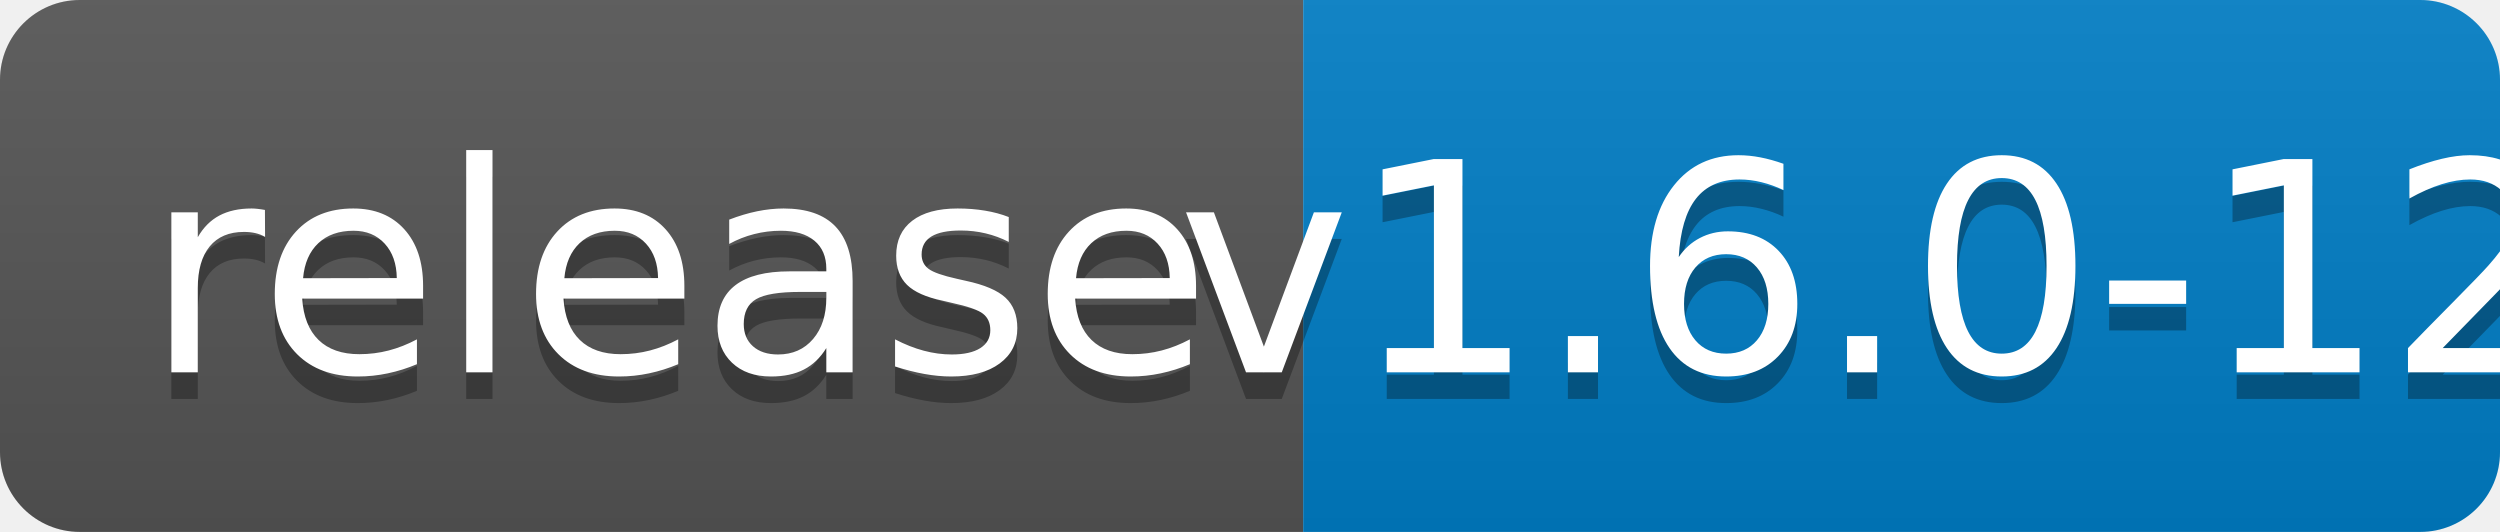
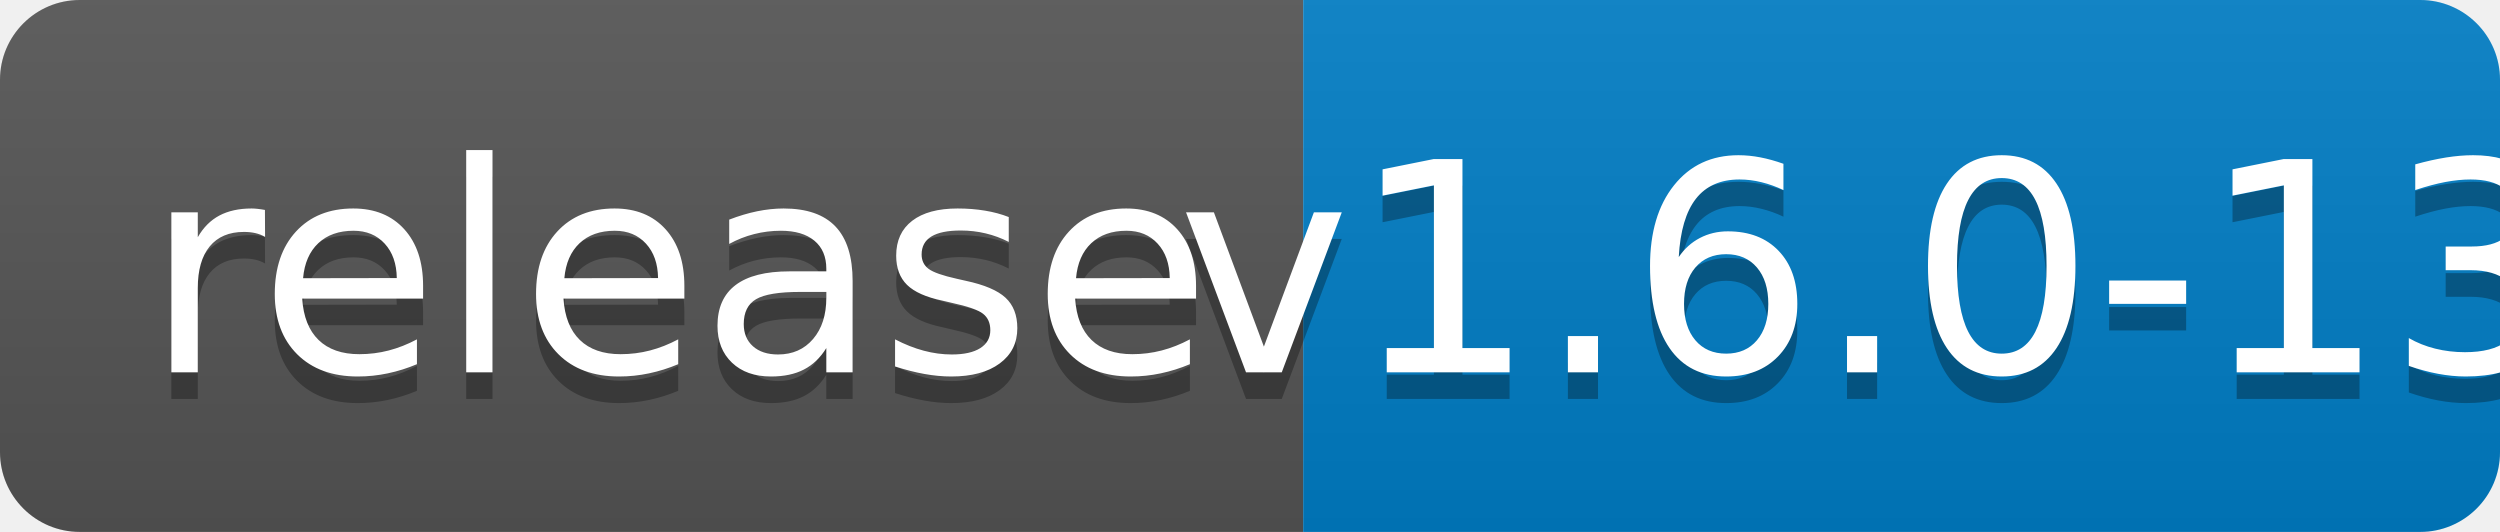
<svg xmlns="http://www.w3.org/2000/svg" width="94" height="20">
  <linearGradient id="b" x2="0" y2="100%">
    <stop offset="0" stop-color="#bbb" stop-opacity=".1" />
    <stop offset="1" stop-opacity=".1" />
  </linearGradient>
  <clipPath id="a">
    <rect width="94" height="20" rx="3" fill="#fff" />
  </clipPath>
  <g clip-path="url(#a)">
    <path fill="#555" d="M0 0h49v20H0z" />
    <path fill="#007ec6" d="M49 0h45v20H49z" />
    <path fill="url(#b)" d="M0 0h94v20H0z" />
  </g>
  <g fill="#fff" text-anchor="middle" font-family="DejaVu Sans,Verdana,Geneva,sans-serif" font-size="110">
    <text x="255" y="150" fill="#010101" fill-opacity=".3" transform="scale(.1)" textLength="390">release</text>
    <text x="255" y="140" transform="scale(.1)" textLength="390">release</text>
-     <text x="705" y="150" fill="#010101" fill-opacity=".3" transform="scale(.1)" textLength="350">v1.6.0-12</text>
-     <text x="705" y="140" transform="scale(.1)" textLength="350">v1.6.0-12</text>
+     <text x="705" y="150" fill="#010101" fill-opacity=".3" transform="scale(.1)" textLength="350">v1.6.0-13</text>
+     <text x="705" y="140" transform="scale(.1)" textLength="350">v1.6.0-13</text>
  </g>
</svg>
